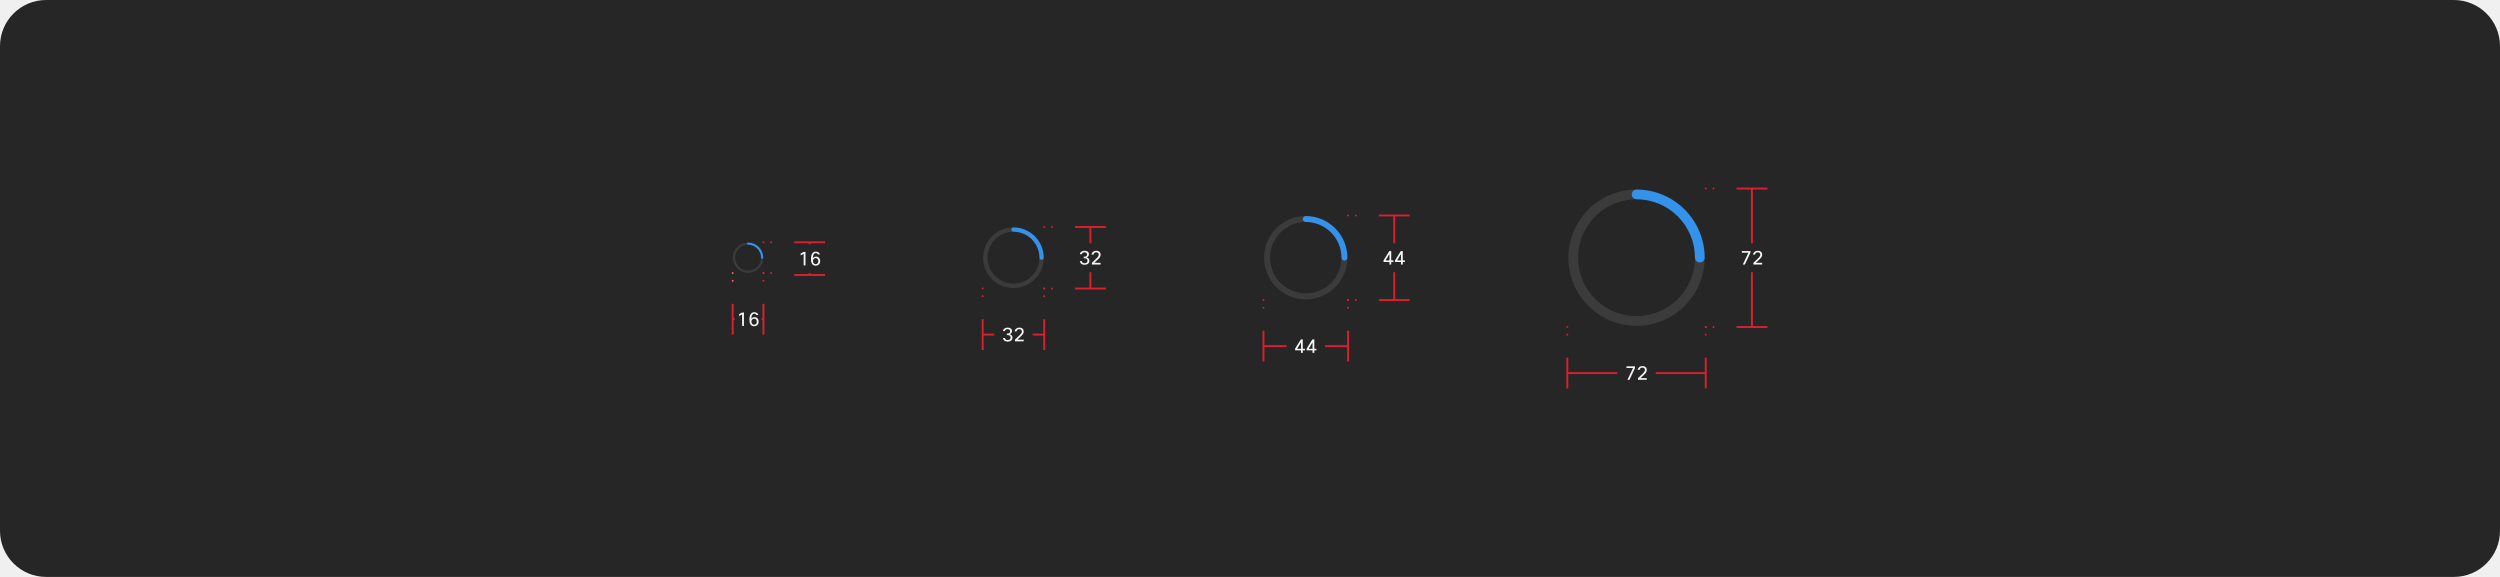
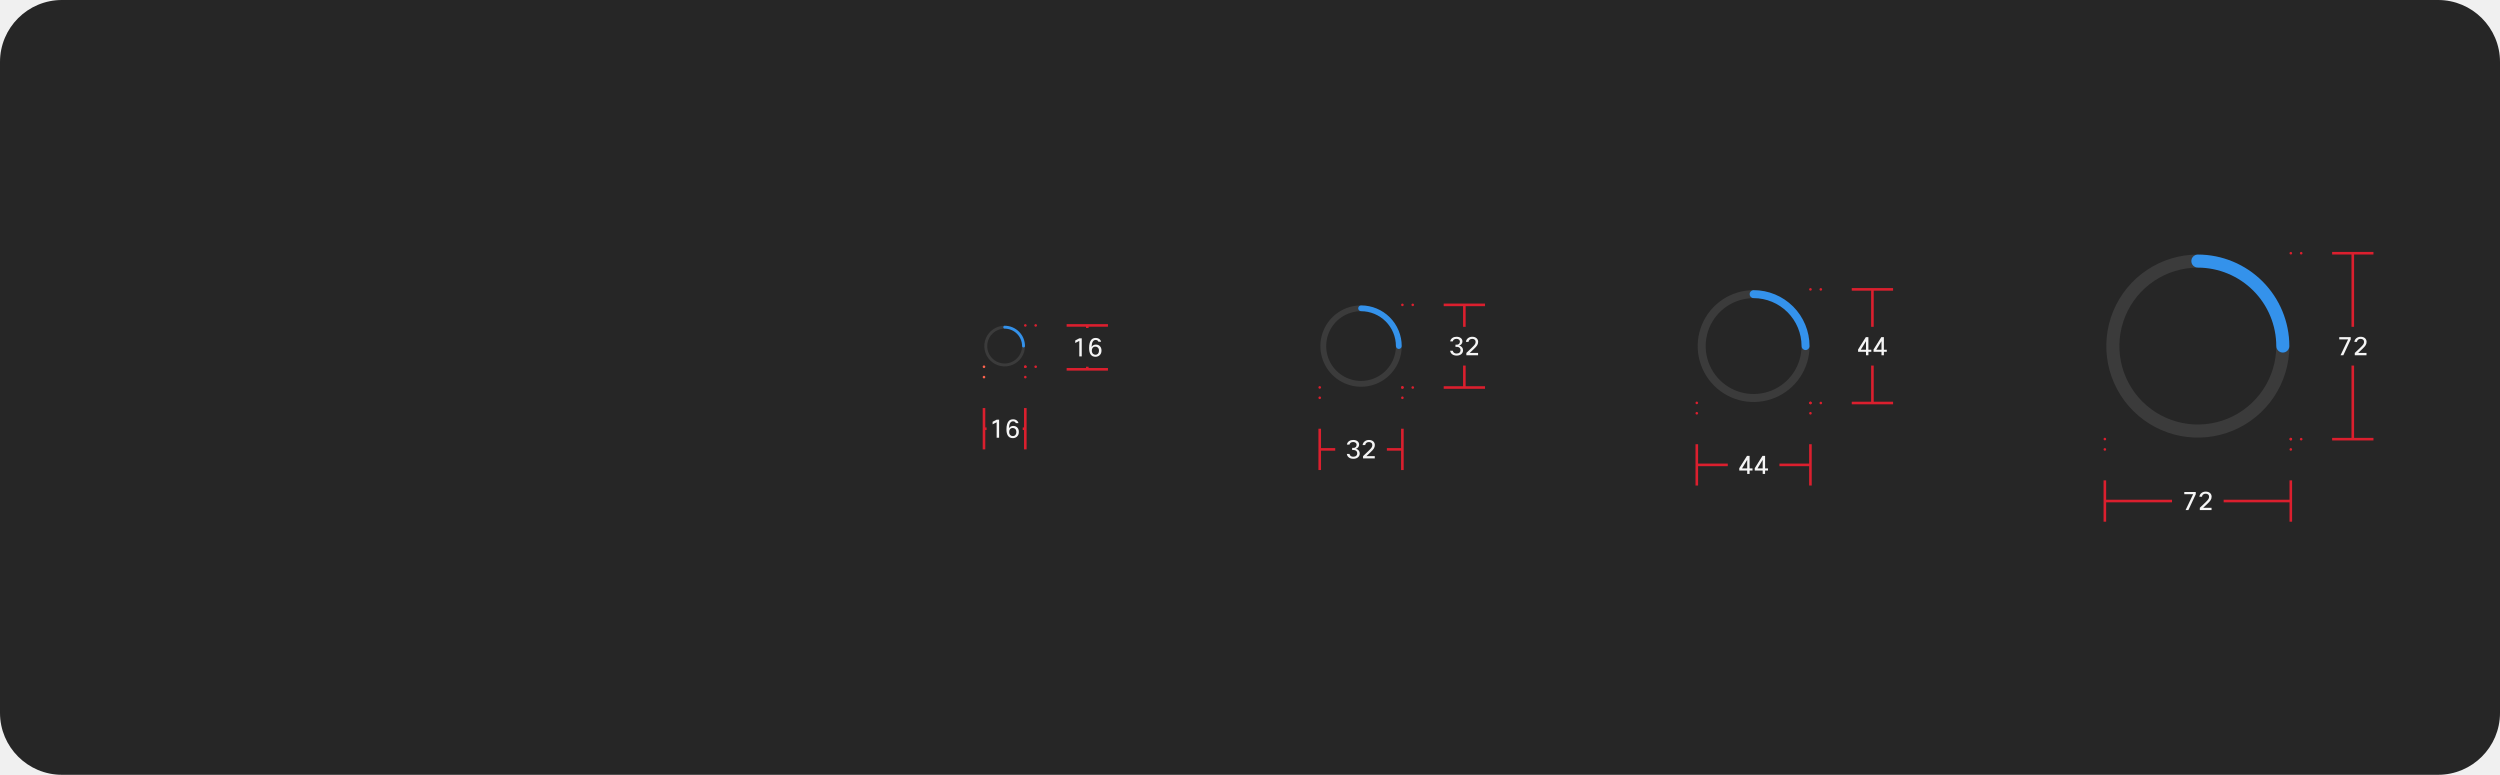
- <svg xmlns="http://www.w3.org/2000/svg" width="1300" height="300" viewBox="0 0 1300 300" fill="none">
-   <rect width="1300" height="300" rx="24" fill="#262626" />
+ <svg xmlns="http://www.w3.org/2000/svg" width="968" height="300" viewBox="0 0 968 300" fill="none">
+   <rect width="968" height="300" rx="24" fill="#262626" />
  <path d="M396.313 134.562C396.239 134.563 396.165 134.548 396.097 134.52C396.029 134.492 395.967 134.45 395.915 134.398C395.862 134.346 395.821 134.284 395.793 134.215C395.764 134.147 395.75 134.074 395.75 134C395.75 135.335 395.354 136.64 394.612 137.75C393.871 138.86 392.817 139.725 391.583 140.236C390.35 140.747 388.993 140.881 387.683 140.62C386.374 140.36 385.171 139.717 384.227 138.773C383.283 137.829 382.64 136.626 382.38 135.317C382.119 134.007 382.253 132.65 382.764 131.417C383.275 130.183 384.14 129.129 385.25 128.388C386.36 127.646 387.665 127.25 389 127.25C388.851 127.25 388.708 127.191 388.602 127.085C388.497 126.98 388.438 126.837 388.438 126.688C388.438 126.538 388.497 126.395 388.602 126.29C388.708 126.184 388.851 126.125 389 126.125C387.442 126.125 385.92 126.587 384.625 127.452C383.33 128.317 382.32 129.547 381.724 130.986C381.128 132.425 380.972 134.009 381.276 135.536C381.58 137.064 382.33 138.467 383.432 139.568C384.533 140.67 385.936 141.42 387.464 141.724C388.991 142.028 390.575 141.872 392.014 141.276C393.453 140.68 394.683 139.67 395.548 138.375C396.413 137.08 396.875 135.558 396.875 134C396.875 134.074 396.861 134.147 396.832 134.215C396.804 134.284 396.763 134.346 396.71 134.398C396.658 134.45 396.596 134.492 396.528 134.52C396.46 134.548 396.386 134.563 396.313 134.562Z" fill="#3B3B3B" />
  <path d="M388.438 126.688C388.437 126.761 388.452 126.835 388.48 126.903C388.508 126.971 388.55 127.033 388.602 127.085C388.654 127.138 388.716 127.179 388.785 127.207C388.853 127.236 388.926 127.25 389 127.25C390.79 127.252 392.505 127.964 393.771 129.229C395.036 130.495 395.748 132.21 395.75 134C395.75 134.149 395.809 134.292 395.915 134.398C396.02 134.503 396.163 134.562 396.312 134.562C396.462 134.562 396.605 134.503 396.71 134.398C396.816 134.292 396.875 134.149 396.875 134C396.873 131.912 396.042 129.91 394.566 128.434C393.09 126.958 391.088 126.127 389 126.125C388.926 126.125 388.853 126.139 388.785 126.168C388.716 126.196 388.654 126.237 388.602 126.29C388.55 126.342 388.508 126.404 388.48 126.472C388.452 126.54 388.437 126.614 388.438 126.688Z" fill="#3492EB" />
  <path d="M397 126H401L405 126" stroke="#DB1F2E" stroke-linecap="round" stroke-dasharray="0.01 4" />
  <path d="M397 142H401L405 142" stroke="#DB1F2E" stroke-linecap="round" stroke-dasharray="0.01 4" />
  <path d="M413 126H421L429 126" stroke="#DB1F2E" />
  <path d="M421 127V126" stroke="#DB1F2E" />
  <path d="M418.854 138H417.904V132L416.334 132.81V131.82L417.914 131H418.854V138ZM424.32 133.42C425.04 133.42 425.6 133.67 426 134.17C426.333 134.59 426.5 135.123 426.5 135.77C426.5 136.577 426.223 137.2 425.67 137.64C425.243 137.98 424.74 138.15 424.16 138.15C423.3 138.15 422.66 137.82 422.24 137.16C421.88 136.593 421.7 135.8 421.7 134.78C421.7 133.253 421.997 132.167 422.59 131.52C423.003 131.073 423.557 130.85 424.25 130.85C424.817 130.85 425.297 131 425.69 131.3C426.037 131.567 426.26 131.91 426.36 132.33H425.3C425.24 132.11 425.117 131.94 424.93 131.82C424.743 131.693 424.513 131.63 424.24 131.63C423.273 131.63 422.743 132.53 422.65 134.33C422.83 134.043 423.067 133.82 423.36 133.66C423.653 133.5 423.973 133.42 424.32 133.42ZM422.75 135.74C422.75 136.28 422.903 136.697 423.21 136.99C423.457 137.23 423.773 137.35 424.16 137.35C424.587 137.35 424.927 137.2 425.18 136.9C425.413 136.62 425.53 136.26 425.53 135.82C425.53 135.293 425.39 134.887 425.11 134.6C424.863 134.347 424.543 134.22 424.15 134.22C423.67 134.22 423.303 134.39 423.05 134.73C422.85 135.003 422.75 135.34 422.75 135.74Z" fill="white" fill-opacity="0.95" />
  <path d="M421 143V142" stroke="#DB1F2E" />
  <path d="M413 143H421L429 143" stroke="#DB1F2E" />
  <path d="M381 142V146L381 150" stroke="#FF634E" stroke-linecap="round" stroke-dasharray="0.01 4" />
  <path d="M397 142V146L397 150" stroke="#DB1F2E" stroke-linecap="round" stroke-dasharray="0.01 4" />
  <path d="M381 158V166L381 174" stroke="#DB1F2E" />
  <path d="M381 166H382" stroke="#DB1F2E" />
  <path d="M386.854 169.5H385.904V163.5L384.334 164.31V163.32L385.914 162.5H386.854V169.5ZM392.32 164.92C393.04 164.92 393.6 165.17 394 165.67C394.333 166.09 394.5 166.623 394.5 167.27C394.5 168.077 394.223 168.7 393.67 169.14C393.243 169.48 392.74 169.65 392.16 169.65C391.3 169.65 390.66 169.32 390.24 168.66C389.88 168.093 389.7 167.3 389.7 166.28C389.7 164.753 389.997 163.667 390.59 163.02C391.003 162.573 391.557 162.35 392.25 162.35C392.817 162.35 393.297 162.5 393.69 162.8C394.037 163.067 394.26 163.41 394.36 163.83H393.3C393.24 163.61 393.117 163.44 392.93 163.32C392.743 163.193 392.513 163.13 392.24 163.13C391.273 163.13 390.743 164.03 390.65 165.83C390.83 165.543 391.067 165.32 391.36 165.16C391.653 165 391.973 164.92 392.32 164.92ZM390.75 167.24C390.75 167.78 390.903 168.197 391.21 168.49C391.457 168.73 391.773 168.85 392.16 168.85C392.587 168.85 392.927 168.7 393.18 168.4C393.413 168.12 393.53 167.76 393.53 167.32C393.53 166.793 393.39 166.387 393.11 166.1C392.863 165.847 392.543 165.72 392.15 165.72C391.67 165.72 391.303 165.89 391.05 166.23C390.85 166.503 390.75 166.84 390.75 167.24Z" fill="white" fill-opacity="0.95" />
  <path d="M396 166H397" stroke="#DB1F2E" />
  <path d="M397 158V166L397 174" stroke="#DB1F2E" />
  <path d="M541.625 135.125C541.477 135.125 541.331 135.096 541.194 135.04C541.058 134.983 540.934 134.9 540.829 134.796C540.725 134.691 540.642 134.567 540.585 134.431C540.529 134.294 540.5 134.148 540.5 134C540.5 136.67 539.708 139.28 538.225 141.5C536.741 143.72 534.633 145.451 532.166 146.472C529.699 147.494 526.985 147.762 524.366 147.241C521.748 146.72 519.342 145.434 517.454 143.546C515.566 141.658 514.28 139.252 513.759 136.634C513.239 134.015 513.506 131.301 514.528 128.834C515.549 126.367 517.28 124.259 519.5 122.775C521.72 121.292 524.33 120.5 527 120.5C526.702 120.5 526.415 120.381 526.205 120.17C525.994 119.96 525.875 119.673 525.875 119.375C525.875 119.077 525.994 118.79 526.205 118.58C526.415 118.369 526.702 118.25 527 118.25C523.885 118.25 520.84 119.174 518.25 120.904C515.66 122.635 513.641 125.095 512.449 127.973C511.257 130.851 510.945 134.017 511.553 137.073C512.16 140.128 513.66 142.934 515.863 145.137C518.066 147.34 520.872 148.84 523.927 149.447C526.983 150.055 530.149 149.743 533.027 148.551C535.905 147.359 538.365 145.34 540.096 142.75C541.826 140.16 542.75 137.115 542.75 134C542.75 134.148 542.721 134.294 542.665 134.431C542.608 134.567 542.525 134.691 542.421 134.796C542.316 134.9 542.192 134.983 542.056 135.04C541.919 135.096 541.773 135.125 541.625 135.125Z" fill="#3B3B3B" />
  <path d="M525.875 119.375C525.875 119.523 525.904 119.669 525.96 119.806C526.017 119.942 526.1 120.066 526.204 120.171C526.309 120.275 526.433 120.358 526.569 120.415C526.706 120.471 526.852 120.5 527 120.5C530.579 120.504 534.011 121.927 536.542 124.458C539.073 126.989 540.496 130.421 540.5 134C540.5 134.298 540.619 134.585 540.83 134.795C541.04 135.006 541.327 135.125 541.625 135.125C541.923 135.125 542.21 135.006 542.42 134.795C542.631 134.585 542.75 134.298 542.75 134C542.745 129.824 541.084 125.821 538.132 122.868C535.179 119.916 531.176 118.255 527 118.25C526.852 118.25 526.706 118.279 526.569 118.335C526.433 118.392 526.309 118.475 526.204 118.579C526.1 118.684 526.017 118.808 525.96 118.944C525.904 119.081 525.875 119.227 525.875 119.375Z" fill="#3492EB" />
  <path d="M543 118.046H547L551 118.046" stroke="#DB1F2E" stroke-linecap="round" stroke-dasharray="0.01 4" />
  <path d="M543 150.046H547L551 150.046" stroke="#DB1F2E" stroke-linecap="round" stroke-dasharray="0.01 4" />
  <path d="M559 118.046H567L575 118.046" stroke="#DB1F2E" />
  <path d="M567 126.546V118.046" stroke="#DB1F2E" />
  <path d="M566.494 135.636C566.494 136.283 566.237 136.799 565.724 137.186C565.277 137.519 564.707 137.686 564.014 137.686C563.247 137.686 562.637 137.489 562.184 137.096C561.797 136.769 561.567 136.339 561.494 135.806H562.514C562.681 136.526 563.174 136.886 563.994 136.886C564.501 136.886 564.891 136.753 565.164 136.486C565.397 136.259 565.514 135.969 565.514 135.616C565.514 135.149 565.347 134.796 565.014 134.556C564.767 134.383 564.474 134.296 564.134 134.296H563.554V133.466H564.114C564.441 133.466 564.714 133.359 564.934 133.146C565.161 132.933 565.274 132.649 565.274 132.296C565.274 131.923 565.117 131.633 564.804 131.426C564.564 131.273 564.274 131.196 563.934 131.196C563.521 131.196 563.184 131.299 562.924 131.506C562.704 131.686 562.571 131.916 562.524 132.196H561.514C561.607 131.609 561.904 131.153 562.404 130.826C562.837 130.539 563.364 130.396 563.984 130.396C564.664 130.396 565.217 130.566 565.644 130.906C566.051 131.233 566.254 131.673 566.254 132.226C566.254 132.626 566.121 132.976 565.854 133.276C565.627 133.536 565.341 133.719 564.994 133.826C565.454 133.926 565.821 134.139 566.094 134.466C566.361 134.786 566.494 135.176 566.494 135.636ZM568.61 132.376H567.6C567.68 131.756 567.967 131.263 568.46 130.896C568.9 130.563 569.433 130.396 570.06 130.396C570.773 130.396 571.343 130.596 571.77 130.996C572.15 131.363 572.34 131.826 572.34 132.386C572.34 132.879 572.2 133.336 571.92 133.756C571.693 134.109 571.277 134.573 570.67 135.146L569.07 136.666H572.31V137.546H567.77V136.666L570.05 134.476C570.557 133.989 570.9 133.603 571.08 133.316C571.267 133.023 571.36 132.716 571.36 132.396C571.36 132.009 571.227 131.709 570.96 131.496C570.727 131.303 570.42 131.206 570.04 131.206C569.613 131.206 569.27 131.323 569.01 131.556C568.783 131.763 568.65 132.036 568.61 132.376Z" fill="white" fill-opacity="0.95" />
  <path d="M567 150.046V141.546" stroke="#DB1F2E" />
  <path d="M559 150.046H567L575 150.046" stroke="#DB1F2E" />
  <path d="M511 150V154L511 158" stroke="#DB1F2E" stroke-linecap="round" stroke-dasharray="0.01 4" />
  <path d="M543 150V154L543 158" stroke="#DB1F2E" stroke-linecap="round" stroke-dasharray="0.01 4" />
  <path d="M511 166V174L511 182" stroke="#DB1F2E" />
  <path d="M511 174H517" stroke="#DB1F2E" />
  <path d="M526.494 175.59C526.494 176.237 526.237 176.753 525.724 177.14C525.277 177.473 524.707 177.64 524.014 177.64C523.247 177.64 522.637 177.443 522.184 177.05C521.797 176.723 521.567 176.293 521.494 175.76H522.514C522.681 176.48 523.174 176.84 523.994 176.84C524.501 176.84 524.891 176.707 525.164 176.44C525.397 176.213 525.514 175.923 525.514 175.57C525.514 175.103 525.347 174.75 525.014 174.51C524.767 174.337 524.474 174.25 524.134 174.25H523.554V173.42H524.114C524.441 173.42 524.714 173.313 524.934 173.1C525.161 172.887 525.274 172.603 525.274 172.25C525.274 171.877 525.117 171.587 524.804 171.38C524.564 171.227 524.274 171.15 523.934 171.15C523.521 171.15 523.184 171.253 522.924 171.46C522.704 171.64 522.571 171.87 522.524 172.15H521.514C521.607 171.563 521.904 171.107 522.404 170.78C522.837 170.493 523.364 170.35 523.984 170.35C524.664 170.35 525.217 170.52 525.644 170.86C526.051 171.187 526.254 171.627 526.254 172.18C526.254 172.58 526.121 172.93 525.854 173.23C525.627 173.49 525.341 173.673 524.994 173.78C525.454 173.88 525.821 174.093 526.094 174.42C526.361 174.74 526.494 175.13 526.494 175.59ZM528.61 172.33H527.6C527.68 171.71 527.967 171.217 528.46 170.85C528.9 170.517 529.433 170.35 530.06 170.35C530.773 170.35 531.343 170.55 531.77 170.95C532.15 171.317 532.34 171.78 532.34 172.34C532.34 172.833 532.2 173.29 531.92 173.71C531.693 174.063 531.277 174.527 530.67 175.1L529.07 176.62H532.31V177.5H527.77V176.62L530.05 174.43C530.557 173.943 530.9 173.557 531.08 173.27C531.267 172.977 531.36 172.67 531.36 172.35C531.36 171.963 531.227 171.663 530.96 171.45C530.727 171.257 530.42 171.16 530.04 171.16C529.613 171.16 529.27 171.277 529.01 171.51C528.783 171.717 528.65 171.99 528.61 172.33Z" fill="white" fill-opacity="0.95" />
  <path d="M537 174H543" stroke="#DB1F2E" />
  <path d="M543 166V174L543 182" stroke="#DB1F2E" />
  <path d="M699.11 135.547C698.906 135.547 698.705 135.507 698.518 135.429C698.33 135.352 698.159 135.238 698.016 135.094C697.872 134.95 697.758 134.78 697.68 134.592C697.603 134.404 697.563 134.203 697.563 134C697.563 137.671 696.474 141.26 694.434 144.313C692.395 147.365 689.496 149.745 686.104 151.15C682.712 152.554 678.98 152.922 675.379 152.206C671.778 151.49 668.471 149.722 665.875 147.126C663.279 144.53 661.511 141.222 660.794 137.621C660.078 134.021 660.446 130.288 661.851 126.896C663.256 123.505 665.635 120.606 668.687 118.566C671.74 116.526 675.329 115.438 679 115.438C678.59 115.438 678.197 115.275 677.906 114.984C677.616 114.694 677.453 114.301 677.453 113.891C677.453 113.48 677.616 113.087 677.906 112.797C678.197 112.507 678.59 112.344 679 112.344C674.717 112.344 670.53 113.614 666.969 115.993C663.407 118.373 660.632 121.755 658.992 125.713C657.353 129.67 656.925 134.024 657.76 138.225C658.596 142.426 660.658 146.285 663.687 149.313C666.716 152.342 670.574 154.405 674.775 155.24C678.976 156.076 683.331 155.647 687.288 154.008C691.245 152.369 694.627 149.593 697.007 146.032C699.386 142.47 700.657 138.283 700.657 134C700.657 134.203 700.617 134.404 700.539 134.592C700.461 134.78 700.347 134.95 700.204 135.094C700.06 135.238 699.889 135.352 699.702 135.429C699.514 135.507 699.313 135.547 699.11 135.547Z" fill="#3B3B3B" />
  <path d="M677.453 113.891C677.453 114.094 677.493 114.295 677.571 114.483C677.649 114.67 677.763 114.841 677.906 114.985C678.05 115.128 678.22 115.242 678.408 115.32C678.596 115.398 678.797 115.438 679 115.438C683.922 115.443 688.64 117.4 692.12 120.88C695.6 124.36 697.557 129.079 697.563 134C697.563 134.41 697.726 134.804 698.016 135.094C698.306 135.384 698.699 135.547 699.11 135.547C699.52 135.547 699.913 135.384 700.203 135.094C700.494 134.804 700.656 134.41 700.656 134C700.65 128.258 698.366 122.754 694.306 118.694C690.246 114.634 684.742 112.35 679 112.344C678.797 112.344 678.596 112.384 678.408 112.461C678.22 112.539 678.05 112.653 677.906 112.797C677.763 112.94 677.649 113.111 677.571 113.299C677.493 113.486 677.453 113.687 677.453 113.891Z" fill="#3492EB" />
  <path d="M701 112.046H705L709 112.046" stroke="#DB1F2E" stroke-linecap="round" stroke-dasharray="0.01 4" />
  <path d="M701 156.046H705L709 156.046" stroke="#DB1F2E" stroke-linecap="round" stroke-dasharray="0.01 4" />
  <path d="M717 112.046H725L733 112.046" stroke="#DB1F2E" />
  <path d="M725 126.546V112.046" stroke="#DB1F2E" />
  <path d="M722.444 130.546H723.444V135.406H724.574V136.226H723.444V137.546H722.514V136.226H719.444V135.336L722.444 130.546ZM720.514 135.406H722.514V132.096L720.514 135.406ZM728.44 130.546H729.44V135.406H730.57V136.226H729.44V137.546H728.51V136.226H725.44V135.336L728.44 130.546ZM726.51 135.406H728.51V132.096L726.51 135.406Z" fill="white" fill-opacity="0.95" />
  <path d="M725 156.046V141.546" stroke="#DB1F2E" />
  <path d="M717 156.046H725L733 156.046" stroke="#DB1F2E" />
  <path d="M657 156V160L657 164" stroke="#DB1F2E" stroke-linecap="round" stroke-dasharray="0.01 4" />
  <path d="M701 156V160L701 164" stroke="#DB1F2E" stroke-linecap="round" stroke-dasharray="0.01 4" />
  <path d="M657 172V180L657 188" stroke="#DB1F2E" />
  <path d="M657 180H669" stroke="#DB1F2E" />
  <path d="M676.444 176.5H677.444V181.36H678.574V182.18H677.444V183.5H676.514V182.18H673.444V181.29L676.444 176.5ZM674.514 181.36H676.514V178.05L674.514 181.36ZM682.44 176.5H683.44V181.36H684.57V182.18H683.44V183.5H682.51V182.18H679.44V181.29L682.44 176.5ZM680.51 181.36H682.51V178.05L680.51 181.36Z" fill="white" fill-opacity="0.95" />
  <path d="M689 180H701" stroke="#DB1F2E" />
  <path d="M701 172V180L701 188" stroke="#DB1F2E" />
  <path d="M883.907 136.531C883.574 136.531 883.245 136.466 882.938 136.339C882.63 136.212 882.351 136.025 882.116 135.79C881.881 135.555 881.695 135.276 881.568 134.969C881.44 134.662 881.375 134.332 881.375 134C881.375 140.008 879.594 145.88 876.256 150.875C872.919 155.871 868.175 159.764 862.624 162.063C857.074 164.362 850.967 164.963 845.074 163.791C839.182 162.619 833.77 159.726 829.522 155.478C825.274 151.23 822.381 145.818 821.209 139.926C820.037 134.034 820.638 127.926 822.937 122.376C825.236 116.826 829.13 112.082 834.125 108.744C839.12 105.406 844.993 103.625 851 103.625C850.329 103.625 849.685 103.358 849.21 102.884C848.736 102.409 848.469 101.765 848.469 101.094C848.469 100.422 848.736 99.779 849.21 99.304C849.685 98.829 850.329 98.562 851 98.562C843.991 98.562 837.14 100.641 831.312 104.535C825.485 108.429 820.942 113.963 818.26 120.439C815.578 126.914 814.876 134.039 816.244 140.914C817.611 147.788 820.986 154.102 825.942 159.058C830.898 164.014 837.213 167.389 844.087 168.757C850.961 170.124 858.086 169.422 864.562 166.74C871.037 164.058 876.572 159.516 880.465 153.688C884.359 147.86 886.438 141.009 886.438 134C886.438 134.332 886.373 134.662 886.245 134.969C886.118 135.276 885.932 135.555 885.697 135.79C885.462 136.025 885.183 136.212 884.875 136.339C884.568 136.466 884.239 136.531 883.907 136.531Z" fill="#3B3B3B" />
  <path d="M848.469 101.094C848.469 101.426 848.534 101.755 848.661 102.063C848.788 102.37 848.975 102.649 849.21 102.884C849.445 103.119 849.724 103.306 850.031 103.433C850.339 103.56 850.668 103.625 851 103.625C859.053 103.634 866.774 106.837 872.469 112.531C878.163 118.226 881.366 125.947 881.375 134C881.375 134.671 881.642 135.315 882.117 135.79C882.591 136.265 883.235 136.531 883.906 136.531C884.578 136.531 885.222 136.265 885.696 135.79C886.171 135.315 886.438 134.671 886.438 134C886.427 124.605 882.69 115.597 876.047 108.954C869.403 102.31 860.396 98.573 851 98.562C850.668 98.562 850.339 98.628 850.031 98.755C849.724 98.882 849.445 99.068 849.21 99.303C848.975 99.538 848.788 99.818 848.661 100.125C848.534 100.432 848.469 100.761 848.469 101.094Z" fill="#3492EB" />
  <path d="M887 98.046H891L895 98.046" stroke="#DB1F2E" stroke-linecap="round" stroke-dasharray="0.01 4" />
  <path d="M887 170.046H891L895 170.046" stroke="#DB1F2E" stroke-linecap="round" stroke-dasharray="0.01 4" />
  <path d="M903 98.046H911L919 98.046" stroke="#DB1F2E" />
  <path d="M911 126.546V98.046" stroke="#DB1F2E" />
  <path d="M910.204 131.406L907.344 137.546H906.254L909.184 131.406H905.754V130.546H910.204V131.406ZM912.61 132.376H911.6C911.68 131.756 911.967 131.263 912.46 130.896C912.9 130.563 913.433 130.396 914.06 130.396C914.773 130.396 915.343 130.596 915.77 130.996C916.15 131.363 916.34 131.826 916.34 132.386C916.34 132.879 916.2 133.336 915.92 133.756C915.693 134.109 915.277 134.573 914.67 135.146L913.07 136.666H916.31V137.546H911.77V136.666L914.05 134.476C914.557 133.989 914.9 133.603 915.08 133.316C915.267 133.023 915.36 132.716 915.36 132.396C915.36 132.009 915.227 131.709 914.96 131.496C914.727 131.303 914.42 131.206 914.04 131.206C913.613 131.206 913.27 131.323 913.01 131.556C912.783 131.763 912.65 132.036 912.61 132.376Z" fill="white" fill-opacity="0.95" />
  <path d="M911 170.046V141.546" stroke="#DB1F2E" />
  <path d="M903 170.046H911L919 170.046" stroke="#DB1F2E" />
  <path d="M815 170V174L815 178" stroke="#DB1F2E" stroke-linecap="round" stroke-dasharray="0.01 4" />
  <path d="M887 170V174L887 178" stroke="#DB1F2E" stroke-linecap="round" stroke-dasharray="0.01 4" />
  <path d="M815 186V194L815 202" stroke="#DB1F2E" />
  <path d="M815 194H841" stroke="#DB1F2E" />
  <path d="M850.204 191.36L847.344 197.5H846.254L849.184 191.36H845.754V190.5H850.204V191.36ZM852.61 192.33H851.6C851.68 191.71 851.967 191.217 852.46 190.85C852.9 190.517 853.433 190.35 854.06 190.35C854.773 190.35 855.343 190.55 855.77 190.95C856.15 191.317 856.34 191.78 856.34 192.34C856.34 192.833 856.2 193.29 855.92 193.71C855.693 194.063 855.277 194.527 854.67 195.1L853.07 196.62H856.31V197.5H851.77V196.62L854.05 194.43C854.557 193.943 854.9 193.557 855.08 193.27C855.267 192.977 855.36 192.67 855.36 192.35C855.36 191.963 855.227 191.663 854.96 191.45C854.727 191.257 854.42 191.16 854.04 191.16C853.613 191.16 853.27 191.277 853.01 191.51C852.783 191.717 852.65 191.99 852.61 192.33Z" fill="white" fill-opacity="0.95" />
  <path d="M861 194H887" stroke="#DB1F2E" />
  <path d="M887 186V194L887 202" stroke="#DB1F2E" />
</svg>
